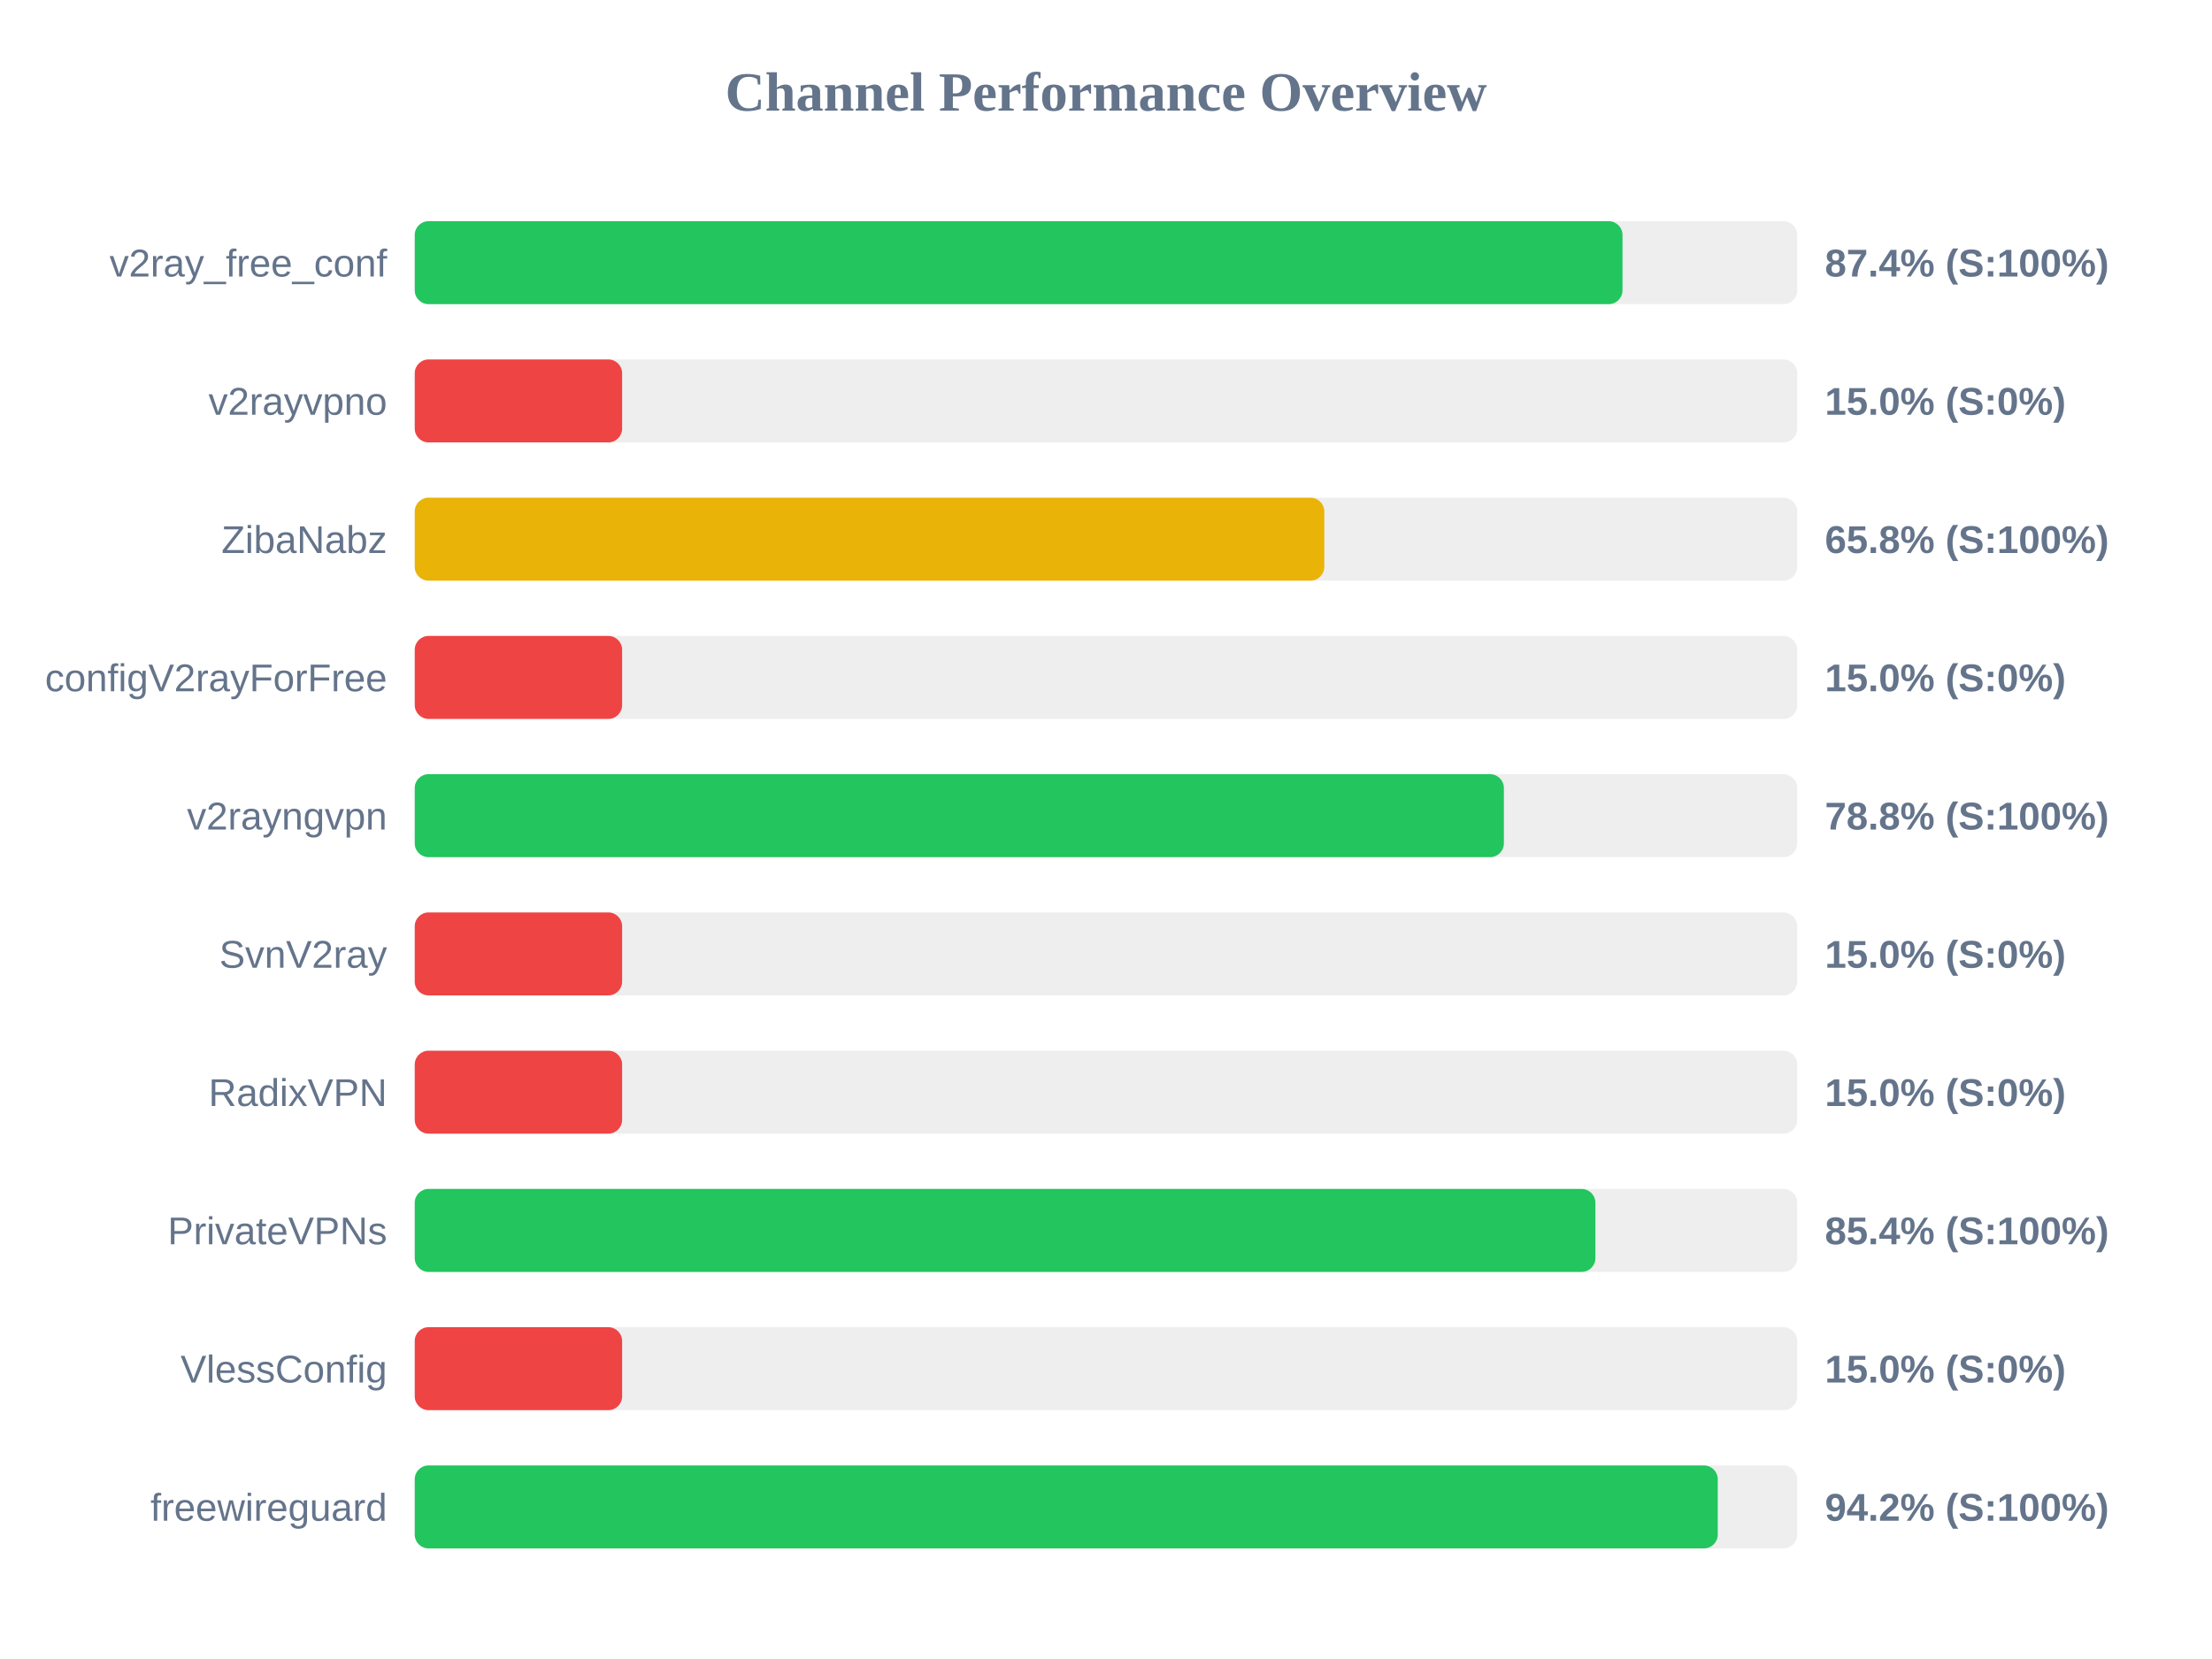
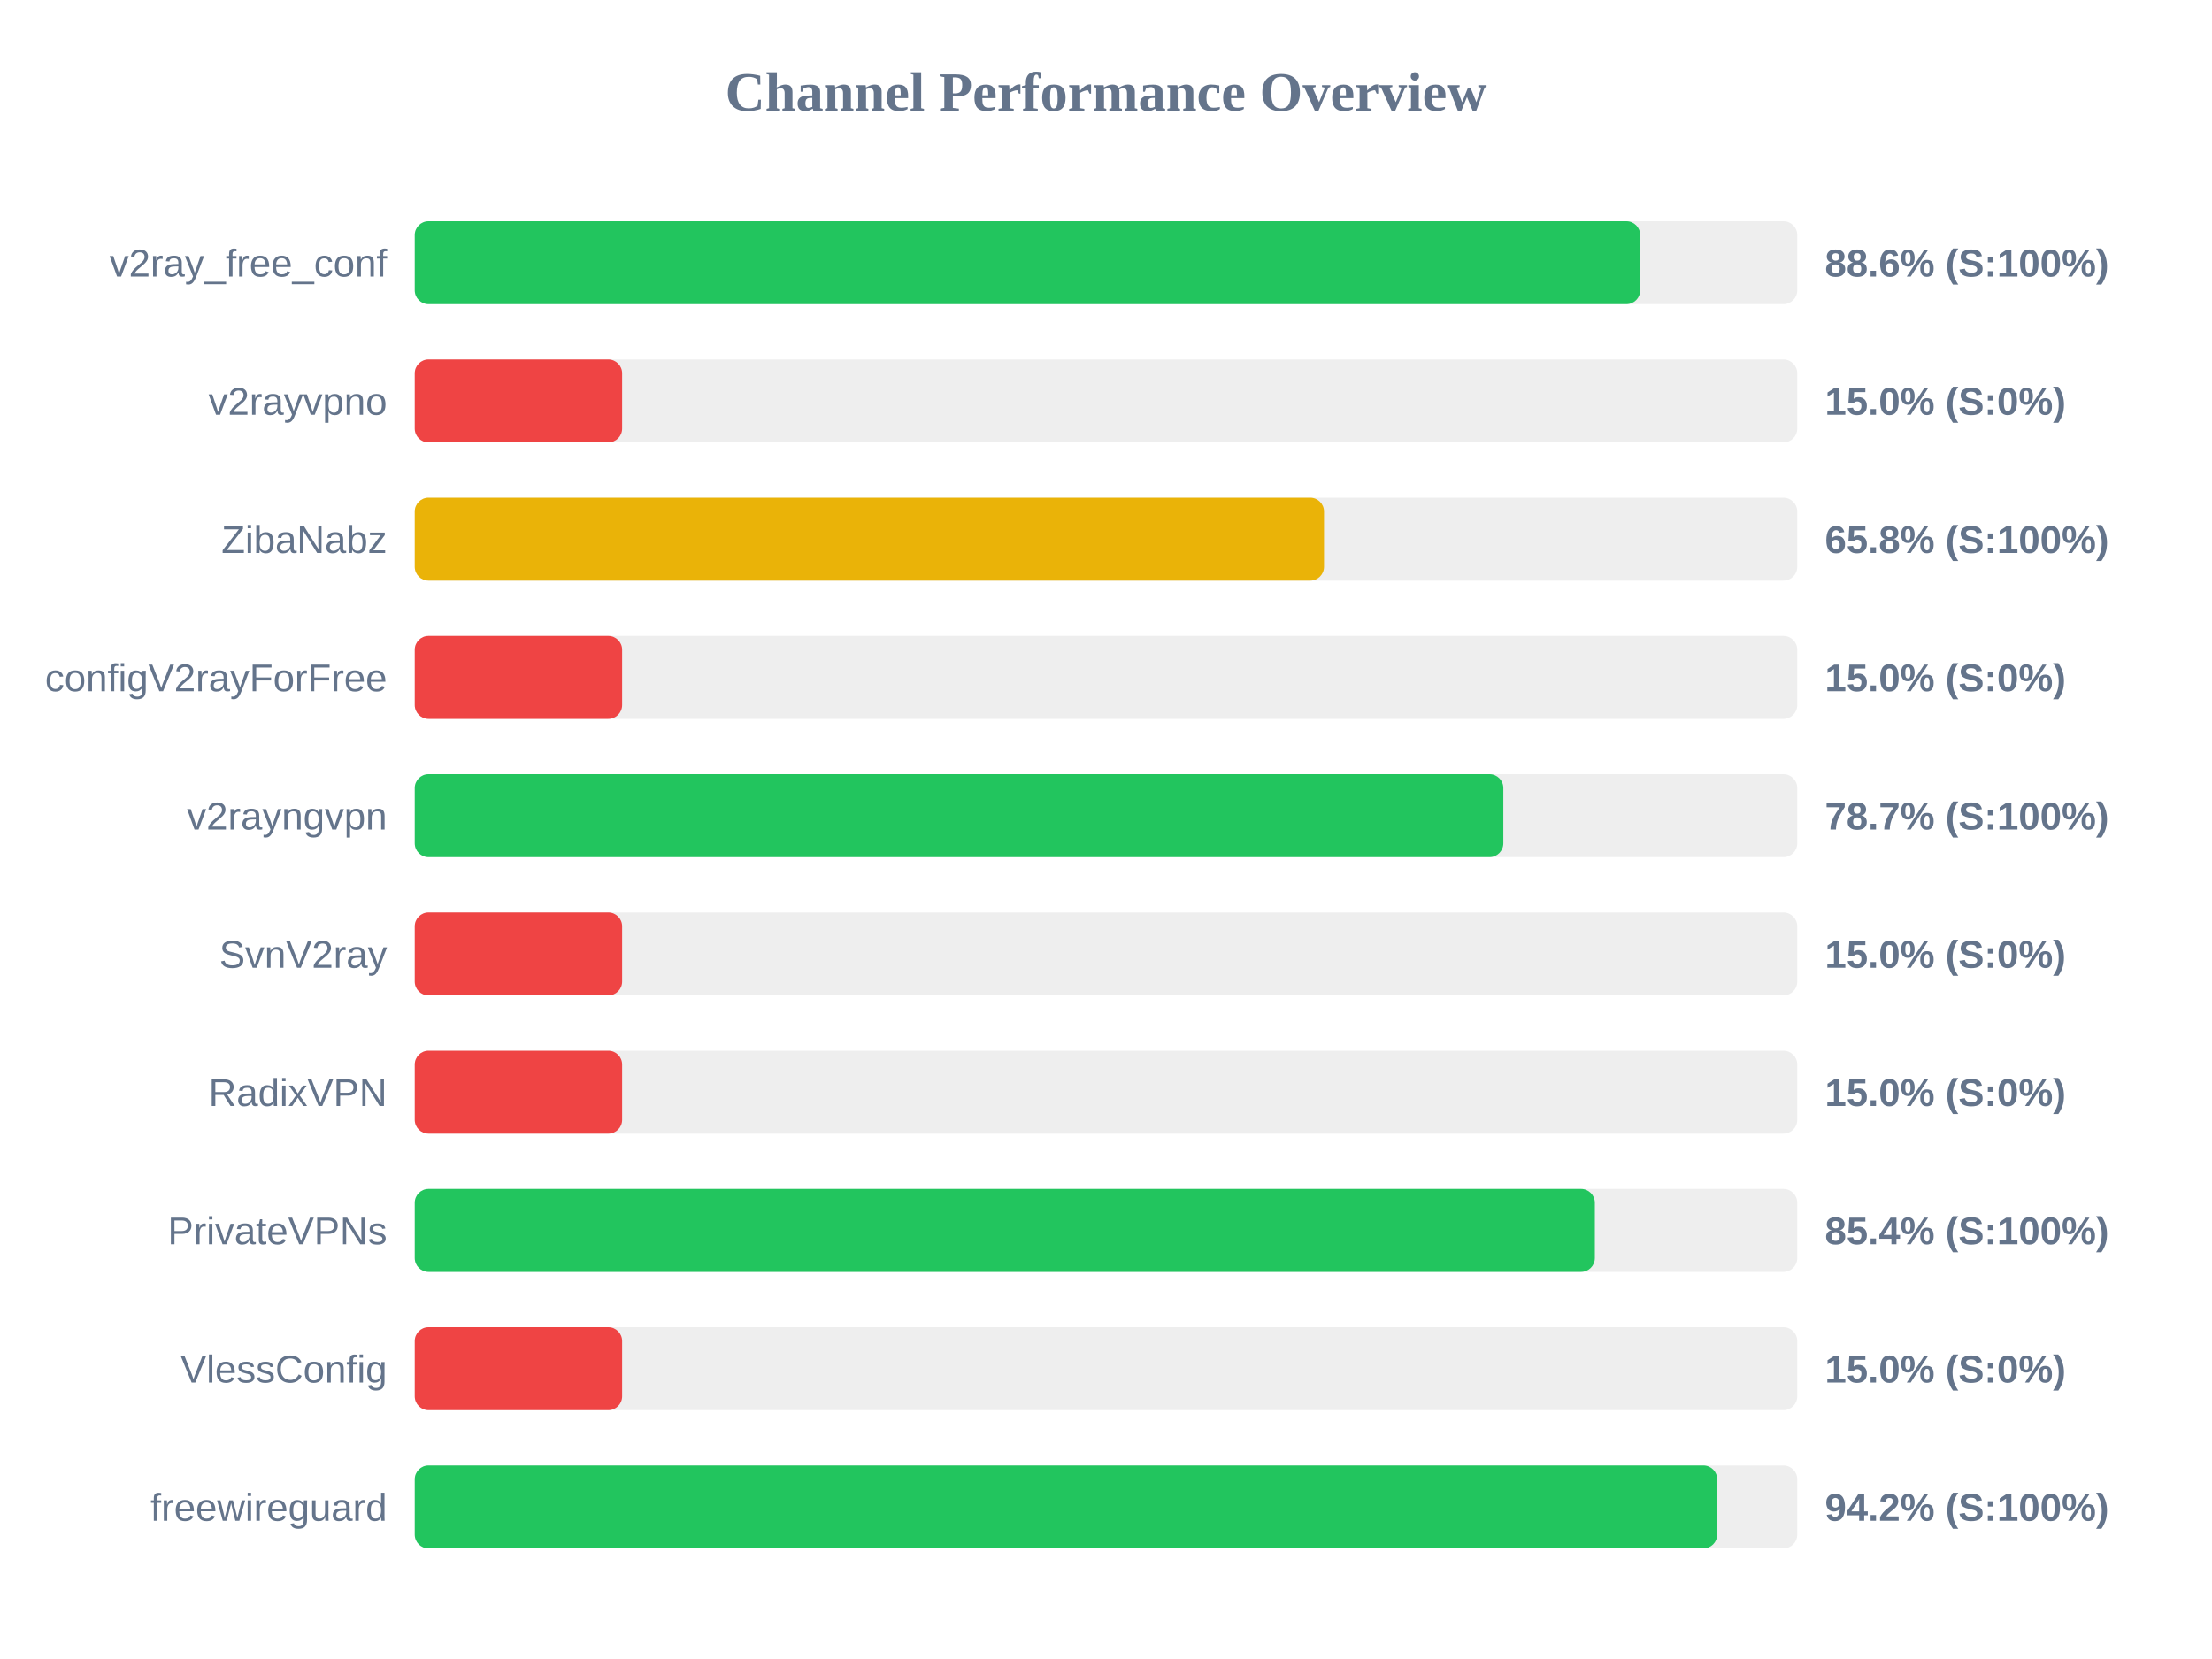
<svg xmlns="http://www.w3.org/2000/svg" width="800" height="600" version="1.1">
  <style>
        .row { font: 14px Arial; fill: #64748b; }
        .score { font: bold 14px Arial; fill: #64748b; }
    </style>
  <text x="400" y="40" text-anchor="middle" font-size="20px" font-weight="bold" fill="#64748b">Channel Performance Overview</text>
  <rect x="150" y="80" width="500" height="30" fill="#eee" rx="5" />
-   <rect x="150" y="80" width="436.8" height="30" fill="#22c55e" rx="5" />
+   <rect x="150" y="80" width="443.2" height="30" fill="#22c55e" rx="5" />
  <text x="140" y="100" text-anchor="end" class="row">v2ray_free_conf</text>
-   <text x="660" y="100" text-anchor="start" class="score">87.4% (S:100%)</text>
+   <text x="660" y="100" text-anchor="start" class="score">88.6% (S:100%)</text>
  <rect x="150" y="130" width="500" height="30" fill="#eee" rx="5" />
  <rect x="150" y="130" width="75.0" height="30" fill="#ef4444" rx="5" />
  <text x="140" y="150" text-anchor="end" class="row">v2rayvpno</text>
  <text x="660" y="150" text-anchor="start" class="score">15.0% (S:0%)</text>
  <rect x="150" y="180" width="500" height="30" fill="#eee" rx="5" />
-   <rect x="150" y="180" width="328.95" height="30" fill="#eab308" rx="5" />
+   <rect x="150" y="180" width="328.85" height="30" fill="#eab308" rx="5" />
  <text x="140" y="200" text-anchor="end" class="row">ZibaNabz</text>
  <text x="660" y="200" text-anchor="start" class="score">65.8% (S:100%)</text>
  <rect x="150" y="230" width="500" height="30" fill="#eee" rx="5" />
  <rect x="150" y="230" width="75.0" height="30" fill="#ef4444" rx="5" />
  <text x="140" y="250" text-anchor="end" class="row">configV2rayForFree</text>
  <text x="660" y="250" text-anchor="start" class="score">15.0% (S:0%)</text>
  <rect x="150" y="280" width="500" height="30" fill="#eee" rx="5" />
-   <rect x="150" y="280" width="393.9" height="30" fill="#22c55e" rx="5" />
+   <rect x="150" y="280" width="393.7" height="30" fill="#22c55e" rx="5" />
  <text x="140" y="300" text-anchor="end" class="row">v2rayngvpn</text>
-   <text x="660" y="300" text-anchor="start" class="score">78.8% (S:100%)</text>
+   <text x="660" y="300" text-anchor="start" class="score">78.7% (S:100%)</text>
  <rect x="150" y="330" width="500" height="30" fill="#eee" rx="5" />
  <rect x="150" y="330" width="75.0" height="30" fill="#ef4444" rx="5" />
  <text x="140" y="350" text-anchor="end" class="row">SvnV2ray</text>
  <text x="660" y="350" text-anchor="start" class="score">15.0% (S:0%)</text>
  <rect x="150" y="380" width="500" height="30" fill="#eee" rx="5" />
  <rect x="150" y="380" width="75.0" height="30" fill="#ef4444" rx="5" />
  <text x="140" y="400" text-anchor="end" class="row">RadixVPN</text>
  <text x="660" y="400" text-anchor="start" class="score">15.0% (S:0%)</text>
  <rect x="150" y="430" width="500" height="30" fill="#eee" rx="5" />
-   <rect x="150" y="430" width="427.0" height="30" fill="#22c55e" rx="5" />
+   <rect x="150" y="430" width="426.8" height="30" fill="#22c55e" rx="5" />
  <text x="140" y="450" text-anchor="end" class="row">PrivateVPNs</text>
  <text x="660" y="450" text-anchor="start" class="score">85.4% (S:100%)</text>
  <rect x="150" y="480" width="500" height="30" fill="#eee" rx="5" />
  <rect x="150" y="480" width="75.0" height="30" fill="#ef4444" rx="5" />
  <text x="140" y="500" text-anchor="end" class="row">VlessConfig</text>
  <text x="660" y="500" text-anchor="start" class="score">15.0% (S:0%)</text>
  <rect x="150" y="530" width="500" height="30" fill="#eee" rx="5" />
-   <rect x="150" y="530" width="471.25" height="30" fill="#22c55e" rx="5" />
+   <rect x="150" y="530" width="471.05" height="30" fill="#22c55e" rx="5" />
  <text x="140" y="550" text-anchor="end" class="row">freewireguard</text>
  <text x="660" y="550" text-anchor="start" class="score">94.2% (S:100%)</text>
</svg>
